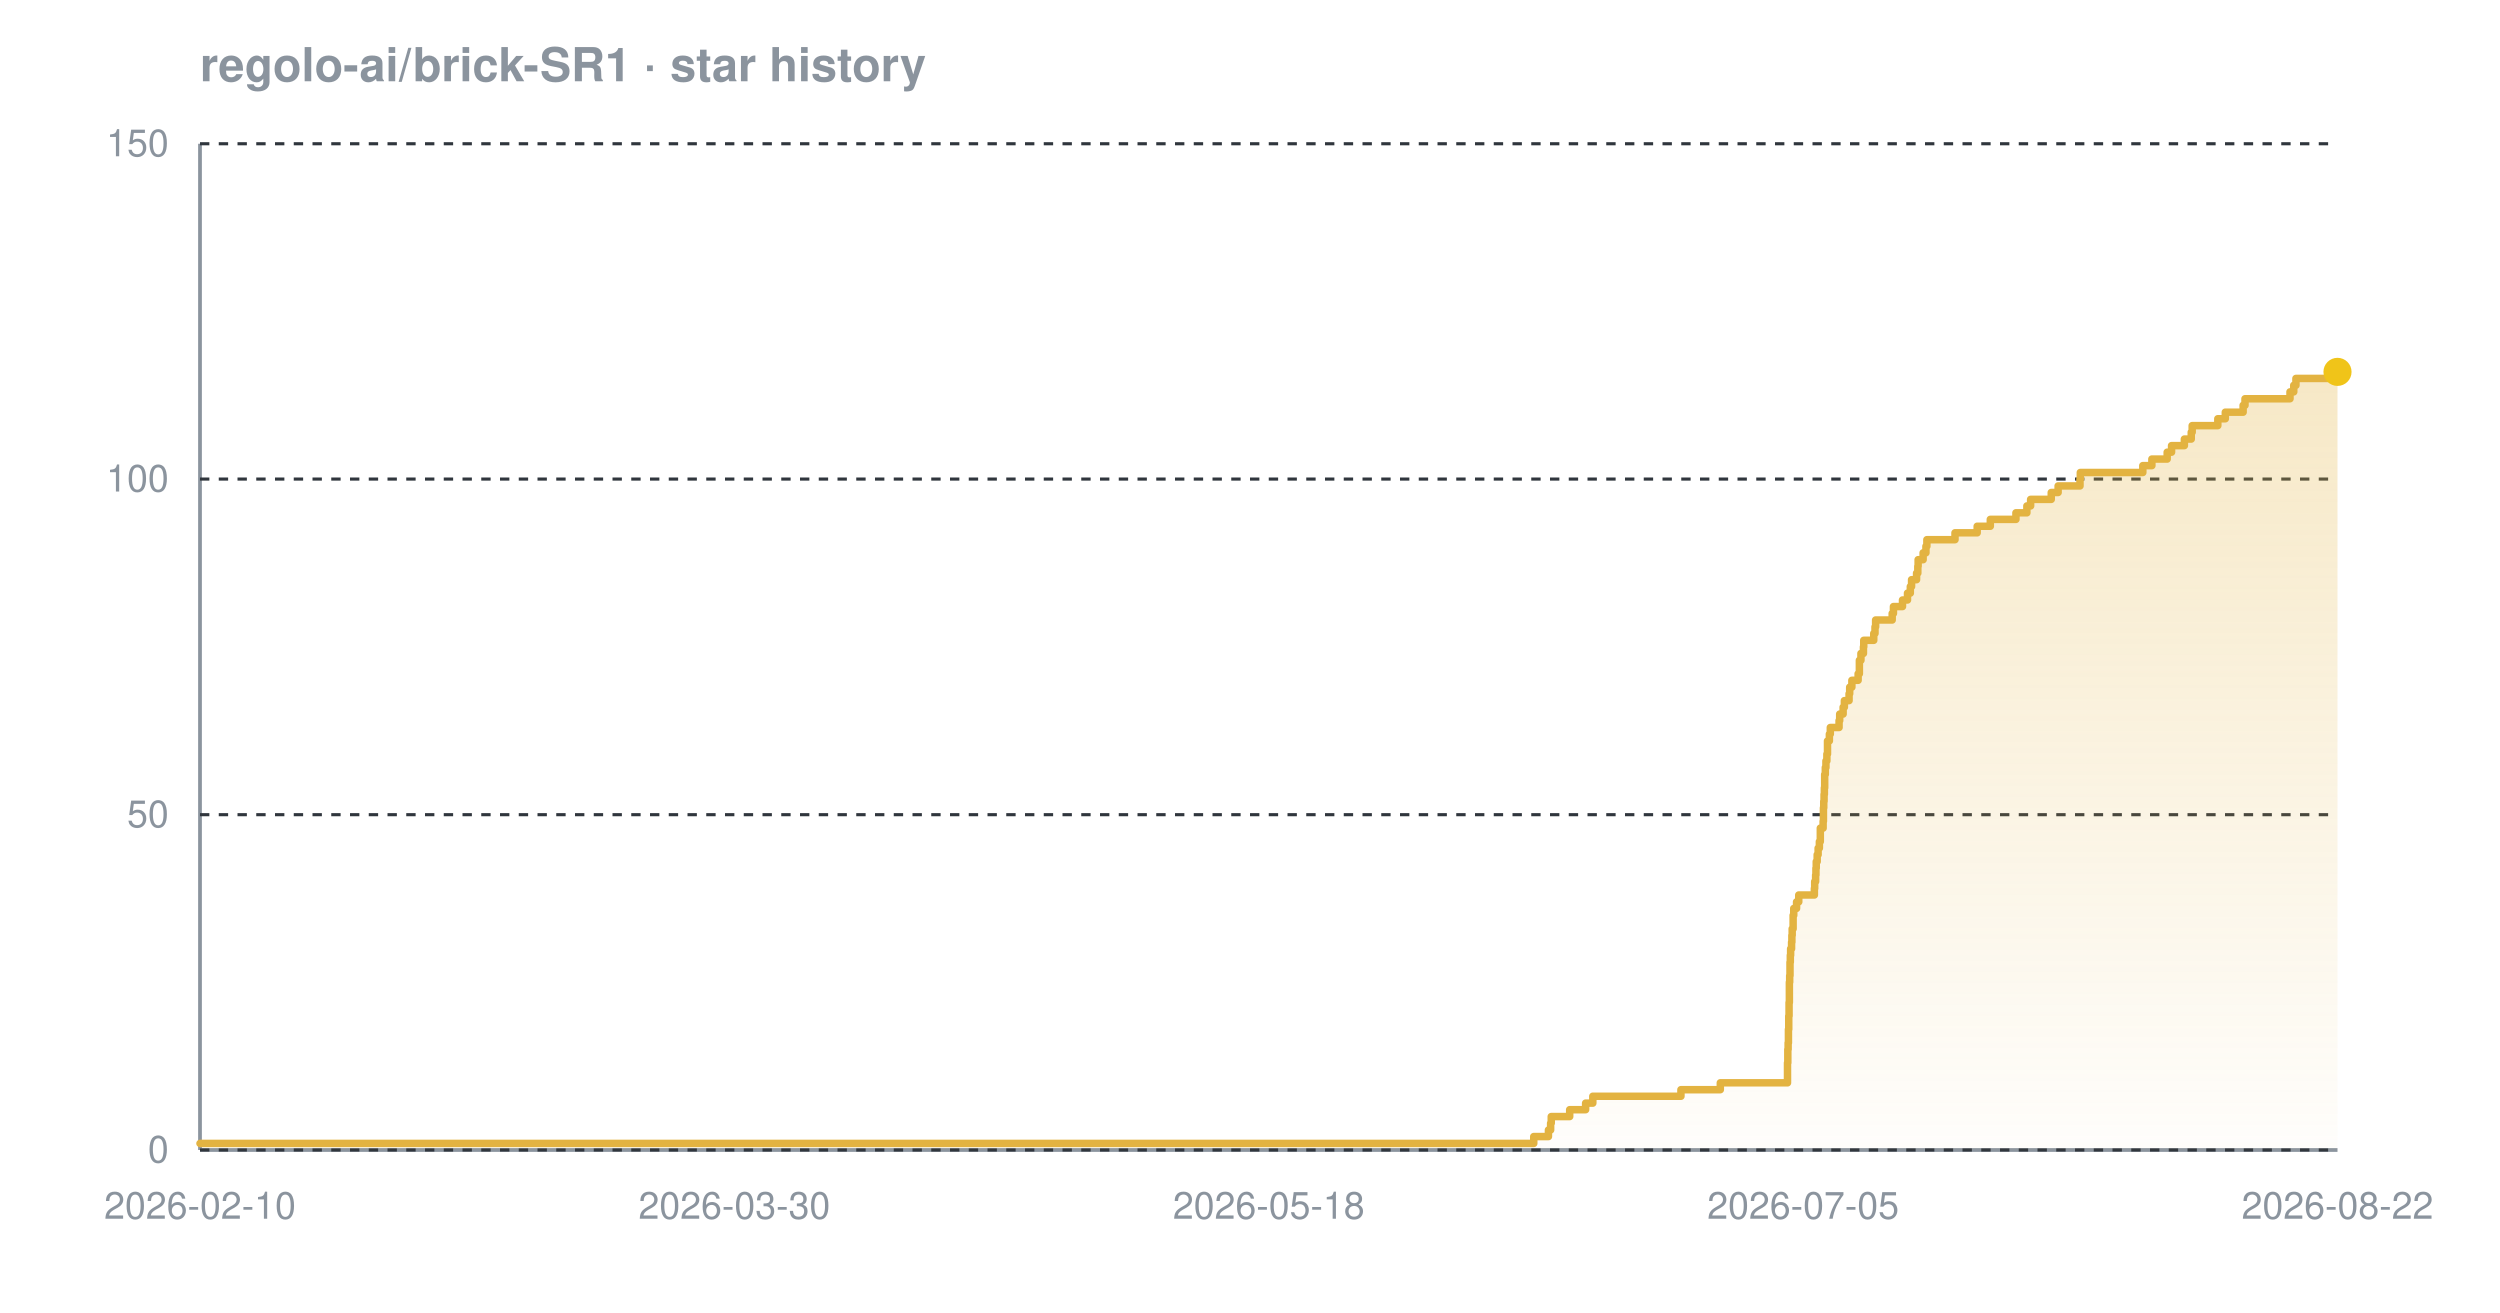
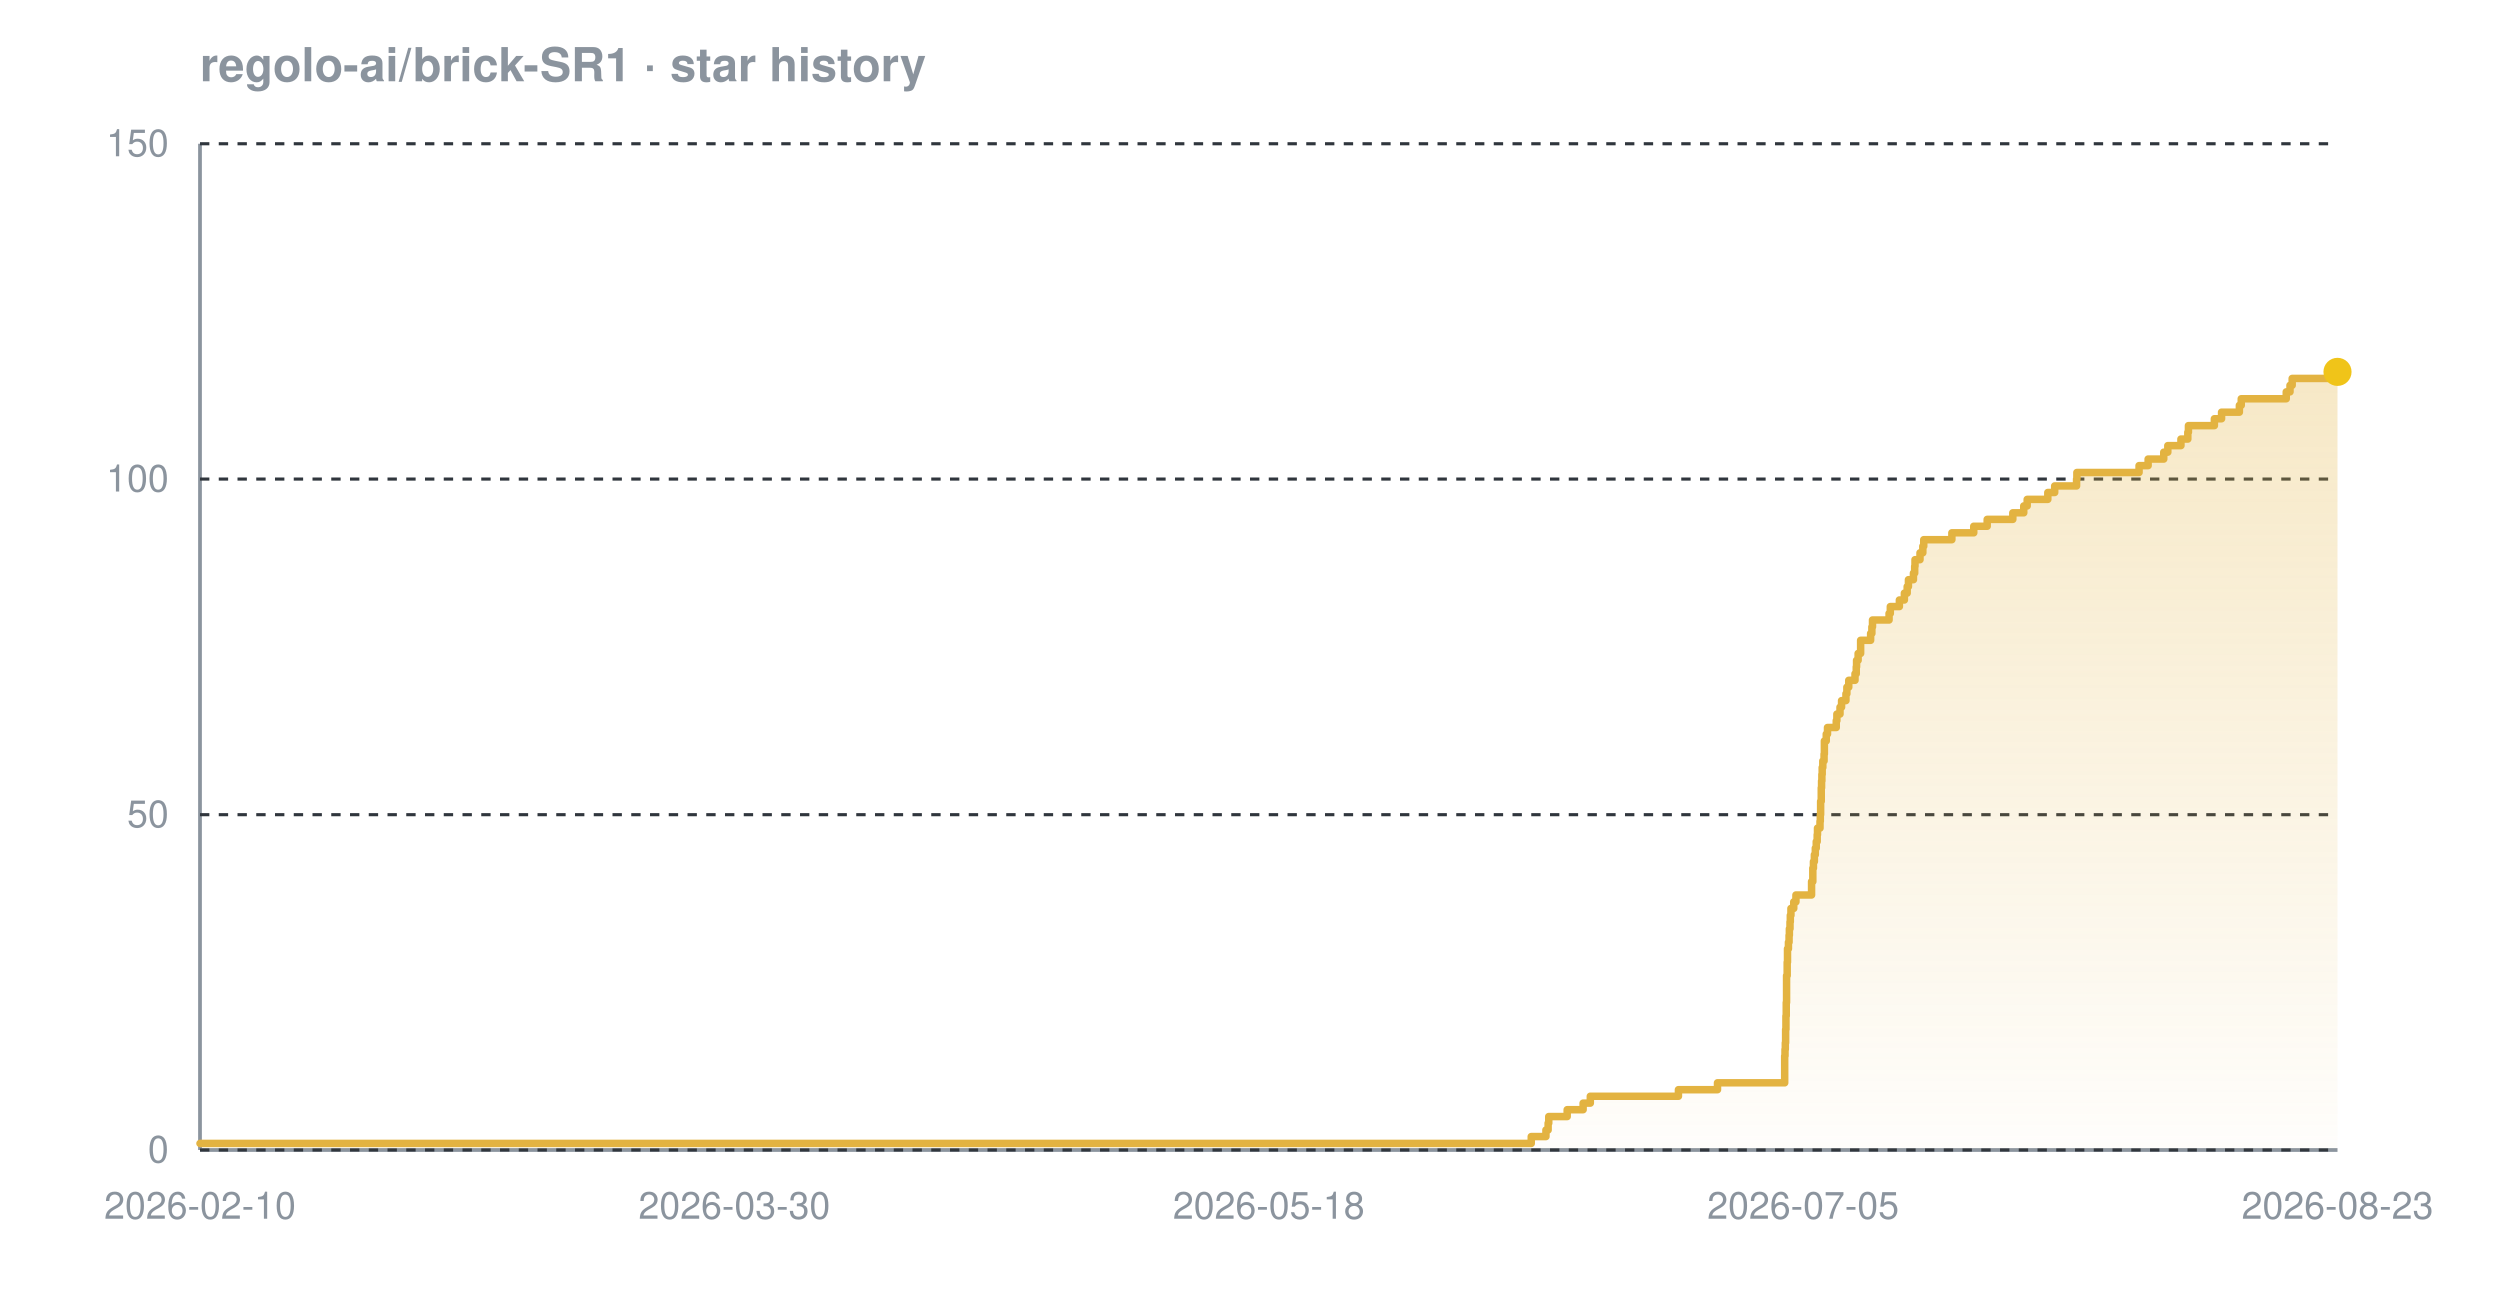
<svg xmlns="http://www.w3.org/2000/svg" width="800" height="420" viewBox="0 0 800 420" font-family="-apple-system,BlinkMacSystemFont,'Segoe UI',Helvetica,Arial,sans-serif" role="img" aria-label="Star history chart for regolo-ai/brick-SR1">
  <defs>
    <linearGradient id="grad-dark" x1="0" y1="0" x2="0" y2="1">
      <stop offset="0%" stop-color="#e3b341" stop-opacity="0.30" />
      <stop offset="100%" stop-color="#e3b341" stop-opacity="0.02" />
    </linearGradient>
  </defs>
  <text x="64" y="26" font-size="15" font-weight="600" fill="#8b949e">regolo-ai/brick-SR1 · star history</text>
  <line x1="64" y1="368" x2="748" y2="368" stroke="#8b949e" stroke-width="1.2" />
  <line x1="64" y1="46" x2="64" y2="368" stroke="#8b949e" stroke-width="1.2" />
  <line x1="64" y1="368.0" x2="748" y2="368.0" stroke="#30363d" stroke-width="1" stroke-dasharray="3 3" />
  <line x1="64" y1="260.7" x2="748" y2="260.7" stroke="#30363d" stroke-width="1" stroke-dasharray="3 3" />
  <line x1="64" y1="153.3" x2="748" y2="153.3" stroke="#30363d" stroke-width="1" stroke-dasharray="3 3" />
  <line x1="64" y1="46.0" x2="748" y2="46.0" stroke="#30363d" stroke-width="1" stroke-dasharray="3 3" />
-   <path d="M 64.0 365.9 L 490.8 365.9 L 490.8 363.7 L 495.5 363.7 L 495.5 361.6 L 496.2 361.6 L 496.2 359.4 L 496.4 359.4 L 496.4 357.3 L 502.3 357.3 L 502.3 355.1 L 507.4 355.1 L 507.4 353.0 L 509.7 353.0 L 509.7 350.8 L 537.9 350.8 L 537.9 348.7 L 550.5 348.7 L 550.5 346.5 L 572.0 346.5 L 572.0 344.4 L 572.0 344.4 L 572.0 342.2 L 572.0 342.2 L 572.0 340.1 L 572.1 340.1 L 572.1 337.9 L 572.1 337.9 L 572.1 335.8 L 572.2 335.8 L 572.2 333.7 L 572.3 333.7 L 572.3 331.5 L 572.3 331.5 L 572.3 329.4 L 572.4 329.4 L 572.4 327.2 L 572.4 327.2 L 572.4 325.1 L 572.5 325.1 L 572.5 322.9 L 572.5 322.9 L 572.5 320.8 L 572.6 320.8 L 572.6 318.6 L 572.6 318.6 L 572.6 316.5 L 572.6 316.5 L 572.6 314.3 L 572.7 314.3 L 572.7 312.2 L 572.8 312.2 L 572.8 310.0 L 572.8 310.0 L 572.8 307.9 L 572.9 307.9 L 572.9 305.7 L 573.0 305.7 L 573.0 303.6 L 573.3 303.6 L 573.3 301.5 L 573.4 301.5 L 573.4 299.3 L 573.5 299.3 L 573.5 297.2 L 573.8 297.2 L 573.8 295.0 L 573.8 295.0 L 573.8 292.9 L 574.0 292.9 L 574.0 290.7 L 574.9 290.7 L 574.9 288.6 L 575.6 288.6 L 575.6 286.4 L 580.6 286.4 L 580.6 284.3 L 580.7 284.3 L 580.7 282.1 L 581.0 282.1 L 581.0 280.0 L 581.1 280.0 L 581.1 277.8 L 581.2 277.8 L 581.2 275.7 L 581.5 275.7 L 581.5 273.5 L 581.8 273.5 L 581.8 271.4 L 582.2 271.4 L 582.2 269.3 L 582.5 269.3 L 582.5 267.1 L 582.5 267.1 L 582.5 265.0 L 583.4 265.0 L 583.4 262.8 L 583.5 262.8 L 583.5 260.7 L 583.5 260.7 L 583.5 258.5 L 583.6 258.5 L 583.6 256.4 L 583.7 256.4 L 583.7 254.2 L 583.8 254.2 L 583.8 252.1 L 583.9 252.1 L 583.9 249.9 L 583.9 249.9 L 583.9 247.8 L 584.1 247.8 L 584.1 245.6 L 584.3 245.6 L 584.3 243.5 L 584.6 243.5 L 584.6 241.3 L 584.8 241.3 L 584.8 239.2 L 584.8 239.2 L 584.8 237.1 L 585.4 237.1 L 585.4 234.9 L 585.7 234.9 L 585.7 232.8 L 588.5 232.8 L 588.5 230.6 L 588.7 230.6 L 588.7 228.5 L 589.8 228.5 L 589.8 226.3 L 590.2 226.3 L 590.2 224.2 L 591.7 224.2 L 591.7 222.0 L 591.9 222.0 L 591.9 219.9 L 592.6 219.9 L 592.6 217.7 L 594.6 217.7 L 594.6 215.6 L 595.0 215.6 L 595.0 213.4 L 595.0 213.4 L 595.0 211.3 L 595.5 211.3 L 595.5 209.1 L 596.3 209.1 L 596.3 207.0 L 596.4 207.0 L 596.4 204.9 L 599.6 204.9 L 599.6 202.7 L 600.0 202.7 L 600.0 200.6 L 600.2 200.6 L 600.2 198.4 L 605.5 198.4 L 605.5 196.3 L 605.9 196.3 L 605.9 194.1 L 608.8 194.1 L 608.8 192.0 L 610.4 192.0 L 610.4 189.8 L 611.3 189.8 L 611.3 187.7 L 611.7 187.7 L 611.7 185.5 L 613.3 185.5 L 613.3 183.4 L 613.7 183.4 L 613.7 181.2 L 613.8 181.2 L 613.8 179.1 L 615.4 179.1 L 615.4 176.9 L 616.3 176.9 L 616.3 174.8 L 616.6 174.8 L 616.6 172.7 L 625.6 172.7 L 625.6 170.5 L 632.7 170.5 L 632.7 168.4 L 636.9 168.4 L 636.9 166.2 L 645.1 166.2 L 645.1 164.1 L 648.6 164.1 L 648.6 161.9 L 649.8 161.9 L 649.8 159.8 L 656.4 159.8 L 656.4 157.6 L 658.6 157.6 L 658.6 155.5 L 665.6 155.5 L 665.6 153.3 L 665.7 153.3 L 665.7 151.2 L 685.7 151.2 L 685.7 149.0 L 688.6 149.0 L 688.6 146.9 L 693.5 146.9 L 693.5 144.7 L 694.9 144.7 L 694.9 142.6 L 699.0 142.6 L 699.0 140.5 L 701.2 140.5 L 701.2 138.3 L 701.5 138.3 L 701.5 136.2 L 709.7 136.2 L 709.7 134.0 L 712.1 134.0 L 712.1 131.9 L 717.8 131.9 L 717.8 129.7 L 718.4 129.7 L 718.4 127.6 L 732.8 127.6 L 732.8 125.4 L 734.0 125.4 L 734.0 123.3 L 734.7 123.3 L 734.7 121.1 L 747.5 121.1 L 747.5 119.0 L 748.0 119.0 L 748.0 119.0 L 748.0 368.0 L 64.0 368.0 Z" fill="url(#grad-dark)" />
-   <path d="M 64.0 365.9 L 490.8 365.9 L 490.8 363.7 L 495.5 363.7 L 495.5 361.6 L 496.2 361.6 L 496.2 359.4 L 496.4 359.4 L 496.4 357.3 L 502.3 357.3 L 502.3 355.1 L 507.4 355.1 L 507.4 353.0 L 509.7 353.0 L 509.7 350.8 L 537.9 350.8 L 537.9 348.7 L 550.5 348.7 L 550.5 346.5 L 572.0 346.5 L 572.0 344.4 L 572.0 344.4 L 572.0 342.2 L 572.0 342.2 L 572.0 340.1 L 572.1 340.1 L 572.1 337.9 L 572.1 337.9 L 572.1 335.8 L 572.2 335.8 L 572.2 333.7 L 572.3 333.7 L 572.3 331.5 L 572.3 331.5 L 572.3 329.4 L 572.4 329.4 L 572.4 327.2 L 572.4 327.2 L 572.4 325.1 L 572.5 325.1 L 572.5 322.9 L 572.5 322.9 L 572.5 320.8 L 572.6 320.8 L 572.6 318.6 L 572.6 318.6 L 572.6 316.5 L 572.6 316.5 L 572.6 314.3 L 572.7 314.3 L 572.7 312.2 L 572.8 312.2 L 572.8 310.0 L 572.8 310.0 L 572.8 307.9 L 572.9 307.9 L 572.9 305.7 L 573.0 305.7 L 573.0 303.6 L 573.3 303.6 L 573.3 301.5 L 573.4 301.5 L 573.4 299.3 L 573.5 299.3 L 573.5 297.2 L 573.8 297.2 L 573.8 295.0 L 573.8 295.0 L 573.8 292.9 L 574.0 292.9 L 574.0 290.7 L 574.9 290.7 L 574.9 288.6 L 575.6 288.6 L 575.6 286.4 L 580.6 286.4 L 580.6 284.3 L 580.7 284.3 L 580.7 282.1 L 581.0 282.1 L 581.0 280.0 L 581.1 280.0 L 581.1 277.8 L 581.2 277.8 L 581.2 275.7 L 581.5 275.7 L 581.5 273.5 L 581.8 273.5 L 581.8 271.4 L 582.2 271.4 L 582.2 269.3 L 582.5 269.3 L 582.5 267.1 L 582.5 267.1 L 582.5 265.0 L 583.4 265.0 L 583.4 262.8 L 583.5 262.8 L 583.5 260.7 L 583.5 260.7 L 583.5 258.5 L 583.6 258.5 L 583.6 256.4 L 583.7 256.4 L 583.7 254.2 L 583.8 254.2 L 583.8 252.1 L 583.9 252.1 L 583.9 249.9 L 583.9 249.9 L 583.9 247.8 L 584.1 247.8 L 584.1 245.6 L 584.3 245.6 L 584.3 243.5 L 584.6 243.5 L 584.6 241.3 L 584.8 241.3 L 584.8 239.2 L 584.8 239.2 L 584.8 237.1 L 585.4 237.1 L 585.4 234.9 L 585.7 234.9 L 585.7 232.8 L 588.5 232.8 L 588.5 230.6 L 588.7 230.6 L 588.7 228.5 L 589.8 228.5 L 589.8 226.3 L 590.2 226.3 L 590.2 224.2 L 591.7 224.2 L 591.7 222.0 L 591.9 222.0 L 591.9 219.9 L 592.6 219.9 L 592.6 217.7 L 594.6 217.7 L 594.6 215.6 L 595.0 215.6 L 595.0 213.4 L 595.0 213.4 L 595.0 211.3 L 595.5 211.3 L 595.5 209.1 L 596.3 209.1 L 596.3 207.0 L 596.4 207.0 L 596.4 204.9 L 599.6 204.9 L 599.6 202.7 L 600.0 202.7 L 600.0 200.6 L 600.2 200.6 L 600.2 198.4 L 605.5 198.4 L 605.5 196.3 L 605.9 196.3 L 605.9 194.1 L 608.8 194.1 L 608.8 192.0 L 610.4 192.0 L 610.4 189.8 L 611.3 189.8 L 611.3 187.7 L 611.7 187.7 L 611.7 185.5 L 613.3 185.5 L 613.3 183.4 L 613.7 183.4 L 613.7 181.2 L 613.8 181.2 L 613.8 179.1 L 615.4 179.1 L 615.4 176.9 L 616.3 176.9 L 616.3 174.8 L 616.6 174.8 L 616.6 172.7 L 625.6 172.7 L 625.6 170.5 L 632.7 170.5 L 632.7 168.4 L 636.9 168.4 L 636.9 166.2 L 645.1 166.2 L 645.1 164.1 L 648.6 164.1 L 648.6 161.9 L 649.8 161.9 L 649.8 159.8 L 656.4 159.8 L 656.4 157.6 L 658.6 157.6 L 658.6 155.5 L 665.6 155.5 L 665.6 153.3 L 665.7 153.3 L 665.7 151.2 L 685.7 151.2 L 685.7 149.0 L 688.6 149.0 L 688.6 146.9 L 693.5 146.9 L 693.5 144.7 L 694.9 144.7 L 694.9 142.6 L 699.0 142.6 L 699.0 140.5 L 701.2 140.5 L 701.2 138.3 L 701.5 138.3 L 701.5 136.2 L 709.7 136.2 L 709.7 134.0 L 712.1 134.0 L 712.1 131.9 L 717.8 131.9 L 717.8 129.7 L 718.4 129.7 L 718.4 127.6 L 732.8 127.6 L 732.8 125.4 L 734.0 125.4 L 734.0 123.3 L 734.7 123.3 L 734.7 121.1 L 747.5 121.1 L 747.5 119.0 L 748.0 119.0 L 748.0 119.0" fill="none" stroke="#e3b341" stroke-width="2.4" stroke-linejoin="round" stroke-linecap="round" />
+   <path d="M 64.0 365.9 L 490.0 365.9 L 490.0 363.7 L 494.7 363.7 L 494.7 361.6 L 495.4 361.6 L 495.4 359.4 L 495.6 359.4 L 495.6 357.3 L 501.5 357.3 L 501.5 355.1 L 506.6 355.1 L 506.6 353.0 L 508.9 353.0 L 508.9 350.8 L 537.1 350.8 L 537.1 348.7 L 549.6 348.7 L 549.6 346.5 L 571.1 346.5 L 571.1 344.4 L 571.1 344.4 L 571.1 342.2 L 571.1 342.2 L 571.1 340.1 L 571.1 340.1 L 571.1 337.9 L 571.2 337.9 L 571.2 335.8 L 571.3 335.8 L 571.3 333.7 L 571.4 333.7 L 571.4 331.5 L 571.4 331.5 L 571.4 329.4 L 571.5 329.4 L 571.5 327.2 L 571.5 327.2 L 571.5 325.1 L 571.6 325.1 L 571.6 322.9 L 571.6 322.9 L 571.6 320.8 L 571.7 320.8 L 571.7 318.6 L 571.7 318.6 L 571.7 316.5 L 571.7 316.5 L 571.7 314.3 L 571.7 314.3 L 571.7 312.2 L 571.9 312.2 L 571.9 310.0 L 571.9 310.0 L 571.9 307.9 L 572.0 307.9 L 572.0 305.7 L 572.0 305.7 L 572.0 303.6 L 572.3 303.6 L 572.3 301.5 L 572.5 301.5 L 572.5 299.3 L 572.6 299.3 L 572.6 297.2 L 572.8 297.2 L 572.8 295.0 L 572.9 295.0 L 572.9 292.9 L 573.1 292.9 L 573.1 290.7 L 574.0 290.7 L 574.0 288.6 L 574.7 288.6 L 574.7 286.4 L 579.7 286.4 L 579.7 284.3 L 579.7 284.3 L 579.7 282.1 L 580.1 282.1 L 580.1 280.0 L 580.1 280.0 L 580.1 277.8 L 580.3 277.8 L 580.3 275.7 L 580.6 275.7 L 580.6 273.5 L 580.9 273.5 L 580.9 271.4 L 581.2 271.4 L 581.2 269.3 L 581.5 269.3 L 581.5 267.1 L 581.6 267.1 L 581.6 265.0 L 582.4 265.0 L 582.4 262.8 L 582.5 262.8 L 582.5 260.7 L 582.6 260.7 L 582.6 258.5 L 582.6 258.5 L 582.6 256.4 L 582.8 256.4 L 582.8 254.2 L 582.8 254.2 L 582.8 252.1 L 582.9 252.1 L 582.9 249.9 L 583.0 249.9 L 583.0 247.8 L 583.1 247.8 L 583.1 245.6 L 583.3 245.6 L 583.3 243.5 L 583.7 243.5 L 583.7 241.3 L 583.8 241.3 L 583.8 239.2 L 583.8 239.2 L 583.8 237.1 L 584.4 237.1 L 584.4 234.9 L 584.8 234.9 L 584.8 232.8 L 587.6 232.8 L 587.6 230.6 L 587.8 230.6 L 587.8 228.5 L 588.8 228.5 L 588.8 226.3 L 589.3 226.3 L 589.3 224.2 L 590.7 224.2 L 590.7 222.0 L 591.0 222.0 L 591.0 219.9 L 591.6 219.9 L 591.6 217.7 L 593.6 217.7 L 593.6 215.6 L 594.0 215.6 L 594.0 213.4 L 594.1 213.4 L 594.1 211.3 L 594.6 211.3 L 594.6 209.1 L 595.4 209.1 L 595.4 207.0 L 595.4 207.0 L 595.4 204.9 L 598.6 204.9 L 598.6 202.7 L 599.0 202.7 L 599.0 200.6 L 599.2 200.6 L 599.2 198.4 L 604.5 198.4 L 604.5 196.3 L 604.9 196.3 L 604.9 194.1 L 607.8 194.1 L 607.8 192.0 L 609.4 192.0 L 609.4 189.8 L 610.3 189.8 L 610.3 187.7 L 610.7 187.7 L 610.7 185.5 L 612.3 185.5 L 612.3 183.4 L 612.7 183.4 L 612.7 181.2 L 612.8 181.2 L 612.8 179.1 L 614.4 179.1 L 614.4 176.9 L 615.3 176.9 L 615.3 174.8 L 615.6 174.8 L 615.6 172.7 L 624.6 172.7 L 624.6 170.5 L 631.6 170.5 L 631.6 168.4 L 635.9 168.4 L 635.9 166.2 L 644.1 166.2 L 644.1 164.1 L 647.6 164.1 L 647.6 161.9 L 648.7 161.9 L 648.7 159.8 L 655.3 159.8 L 655.3 157.6 L 657.5 157.6 L 657.5 155.5 L 664.5 155.5 L 664.5 153.3 L 664.6 153.3 L 664.6 151.2 L 684.5 151.2 L 684.5 149.0 L 687.4 149.0 L 687.4 146.9 L 692.4 146.9 L 692.4 144.7 L 693.7 144.7 L 693.7 142.6 L 697.9 142.6 L 697.9 140.5 L 700.1 140.5 L 700.1 138.3 L 700.3 138.3 L 700.3 136.2 L 708.6 136.2 L 708.6 134.0 L 710.9 134.0 L 710.9 131.9 L 716.6 131.9 L 716.6 129.7 L 717.2 129.7 L 717.2 127.6 L 731.6 127.6 L 731.6 125.4 L 732.8 125.4 L 732.8 123.3 L 733.5 123.3 L 733.5 121.1 L 746.3 121.1 L 746.3 119.0 L 748.0 119.0 L 748.0 119.0 L 748.0 368.0 L 64.0 368.0 Z" fill="url(#grad-dark)" />
+   <path d="M 64.0 365.9 L 490.0 365.9 L 490.0 363.7 L 494.7 363.7 L 494.7 361.6 L 495.4 361.6 L 495.4 359.4 L 495.6 359.4 L 495.6 357.3 L 501.5 357.3 L 501.5 355.1 L 506.6 355.1 L 506.6 353.0 L 508.9 353.0 L 508.9 350.8 L 537.1 350.8 L 537.1 348.7 L 549.6 348.7 L 549.6 346.5 L 571.1 346.5 L 571.1 344.4 L 571.1 344.4 L 571.1 342.2 L 571.1 342.2 L 571.1 340.1 L 571.1 340.1 L 571.1 337.9 L 571.2 337.9 L 571.2 335.8 L 571.3 335.8 L 571.3 333.7 L 571.4 333.7 L 571.4 331.5 L 571.4 331.5 L 571.4 329.4 L 571.5 329.4 L 571.5 327.2 L 571.5 327.2 L 571.5 325.1 L 571.6 325.1 L 571.6 322.9 L 571.6 322.9 L 571.6 320.8 L 571.7 320.8 L 571.7 318.6 L 571.7 318.6 L 571.7 316.5 L 571.7 316.5 L 571.7 314.3 L 571.7 314.3 L 571.7 312.2 L 571.9 312.2 L 571.9 310.0 L 571.9 310.0 L 571.9 307.9 L 572.0 307.9 L 572.0 305.7 L 572.0 305.7 L 572.0 303.6 L 572.3 303.6 L 572.3 301.5 L 572.5 301.5 L 572.5 299.3 L 572.6 299.3 L 572.6 297.2 L 572.8 297.2 L 572.8 295.0 L 572.9 295.0 L 572.9 292.9 L 573.1 292.9 L 573.1 290.7 L 574.0 290.7 L 574.0 288.6 L 574.7 288.6 L 574.7 286.4 L 579.7 286.4 L 579.7 284.3 L 579.7 284.3 L 579.7 282.1 L 580.1 282.1 L 580.1 280.0 L 580.1 280.0 L 580.1 277.8 L 580.3 277.8 L 580.3 275.7 L 580.6 275.7 L 580.6 273.5 L 580.9 273.5 L 580.9 271.4 L 581.2 271.4 L 581.2 269.3 L 581.5 269.3 L 581.5 267.1 L 581.6 267.1 L 581.6 265.0 L 582.4 265.0 L 582.4 262.8 L 582.5 262.8 L 582.5 260.7 L 582.6 260.7 L 582.6 258.5 L 582.6 258.5 L 582.6 256.4 L 582.8 256.4 L 582.8 254.2 L 582.8 254.2 L 582.8 252.1 L 582.9 252.1 L 582.9 249.9 L 583.0 249.9 L 583.0 247.8 L 583.1 247.8 L 583.1 245.6 L 583.3 245.6 L 583.3 243.5 L 583.7 243.5 L 583.7 241.3 L 583.8 241.3 L 583.8 239.2 L 583.8 239.2 L 583.8 237.1 L 584.4 237.1 L 584.4 234.9 L 584.8 234.9 L 584.8 232.8 L 587.6 232.8 L 587.6 230.6 L 587.8 230.6 L 587.8 228.5 L 588.8 228.5 L 588.8 226.3 L 589.3 226.3 L 589.3 224.2 L 590.7 224.2 L 590.7 222.0 L 591.0 222.0 L 591.0 219.9 L 591.6 219.9 L 591.6 217.7 L 593.6 217.7 L 593.6 215.6 L 594.0 215.6 L 594.0 213.4 L 594.1 213.4 L 594.1 211.3 L 594.6 211.3 L 594.6 209.1 L 595.4 209.1 L 595.4 207.0 L 595.4 207.0 L 595.4 204.9 L 598.6 204.9 L 598.6 202.7 L 599.0 202.7 L 599.0 200.6 L 599.2 200.6 L 599.2 198.4 L 604.5 198.4 L 604.5 196.3 L 604.9 196.3 L 604.9 194.1 L 607.8 194.1 L 607.8 192.0 L 609.4 192.0 L 609.4 189.8 L 610.3 189.8 L 610.3 187.7 L 610.7 187.7 L 610.7 185.5 L 612.3 185.5 L 612.3 183.4 L 612.7 183.4 L 612.7 181.2 L 612.8 181.2 L 612.8 179.1 L 614.4 179.1 L 614.4 176.9 L 615.3 176.9 L 615.3 174.8 L 615.6 174.8 L 615.6 172.7 L 624.6 172.7 L 624.6 170.5 L 631.6 170.5 L 631.6 168.4 L 635.9 168.4 L 635.9 166.2 L 644.1 166.2 L 644.1 164.1 L 647.6 164.1 L 647.6 161.9 L 648.7 161.9 L 648.7 159.8 L 655.3 159.8 L 655.3 157.6 L 657.5 157.6 L 657.5 155.5 L 664.5 155.5 L 664.5 153.3 L 664.6 153.3 L 664.6 151.2 L 684.5 151.2 L 684.5 149.0 L 687.4 149.0 L 687.4 146.9 L 692.4 146.9 L 692.4 144.7 L 693.7 144.7 L 693.7 142.6 L 697.9 142.6 L 697.9 140.5 L 700.1 140.5 L 700.1 138.3 L 700.3 138.3 L 700.3 136.2 L 708.6 136.2 L 708.6 134.0 L 710.9 134.0 L 710.9 131.9 L 716.6 131.9 L 716.6 129.7 L 717.2 129.7 L 717.2 127.6 L 731.6 127.6 L 731.6 125.4 L 732.8 125.4 L 732.8 123.3 L 733.5 123.3 L 733.5 121.1 L 746.3 121.1 L 746.3 119.0 L 748.0 119.0 L 748.0 119.0" fill="none" stroke="#e3b341" stroke-width="2.4" stroke-linejoin="round" stroke-linecap="round" />
  <circle cx="748.0" cy="119.0" r="4.5" fill="#f0c419" />
  <text x="54" y="372.0" text-anchor="end" font-size="12" fill="#8b949e">0</text>
  <text x="54" y="264.7" text-anchor="end" font-size="12" fill="#8b949e">50</text>
  <text x="54" y="157.3" text-anchor="end" font-size="12" fill="#8b949e">100</text>
  <text x="54" y="50.0" text-anchor="end" font-size="12" fill="#8b949e">150</text>
  <text x="64.0" y="390" text-anchor="middle" font-size="12" fill="#8b949e">2026-02-10</text>
  <text x="235.0" y="390" text-anchor="middle" font-size="12" fill="#8b949e">2026-03-30</text>
  <text x="406.0" y="390" text-anchor="middle" font-size="12" fill="#8b949e">2026-05-18</text>
  <text x="577.0" y="390" text-anchor="middle" font-size="12" fill="#8b949e">2026-07-05</text>
-   <text x="748.0" y="390" text-anchor="middle" font-size="12" fill="#8b949e">2026-08-22</text>
+   <text x="748.0" y="390" text-anchor="middle" font-size="12" fill="#8b949e">2026-08-23</text>
</svg>
